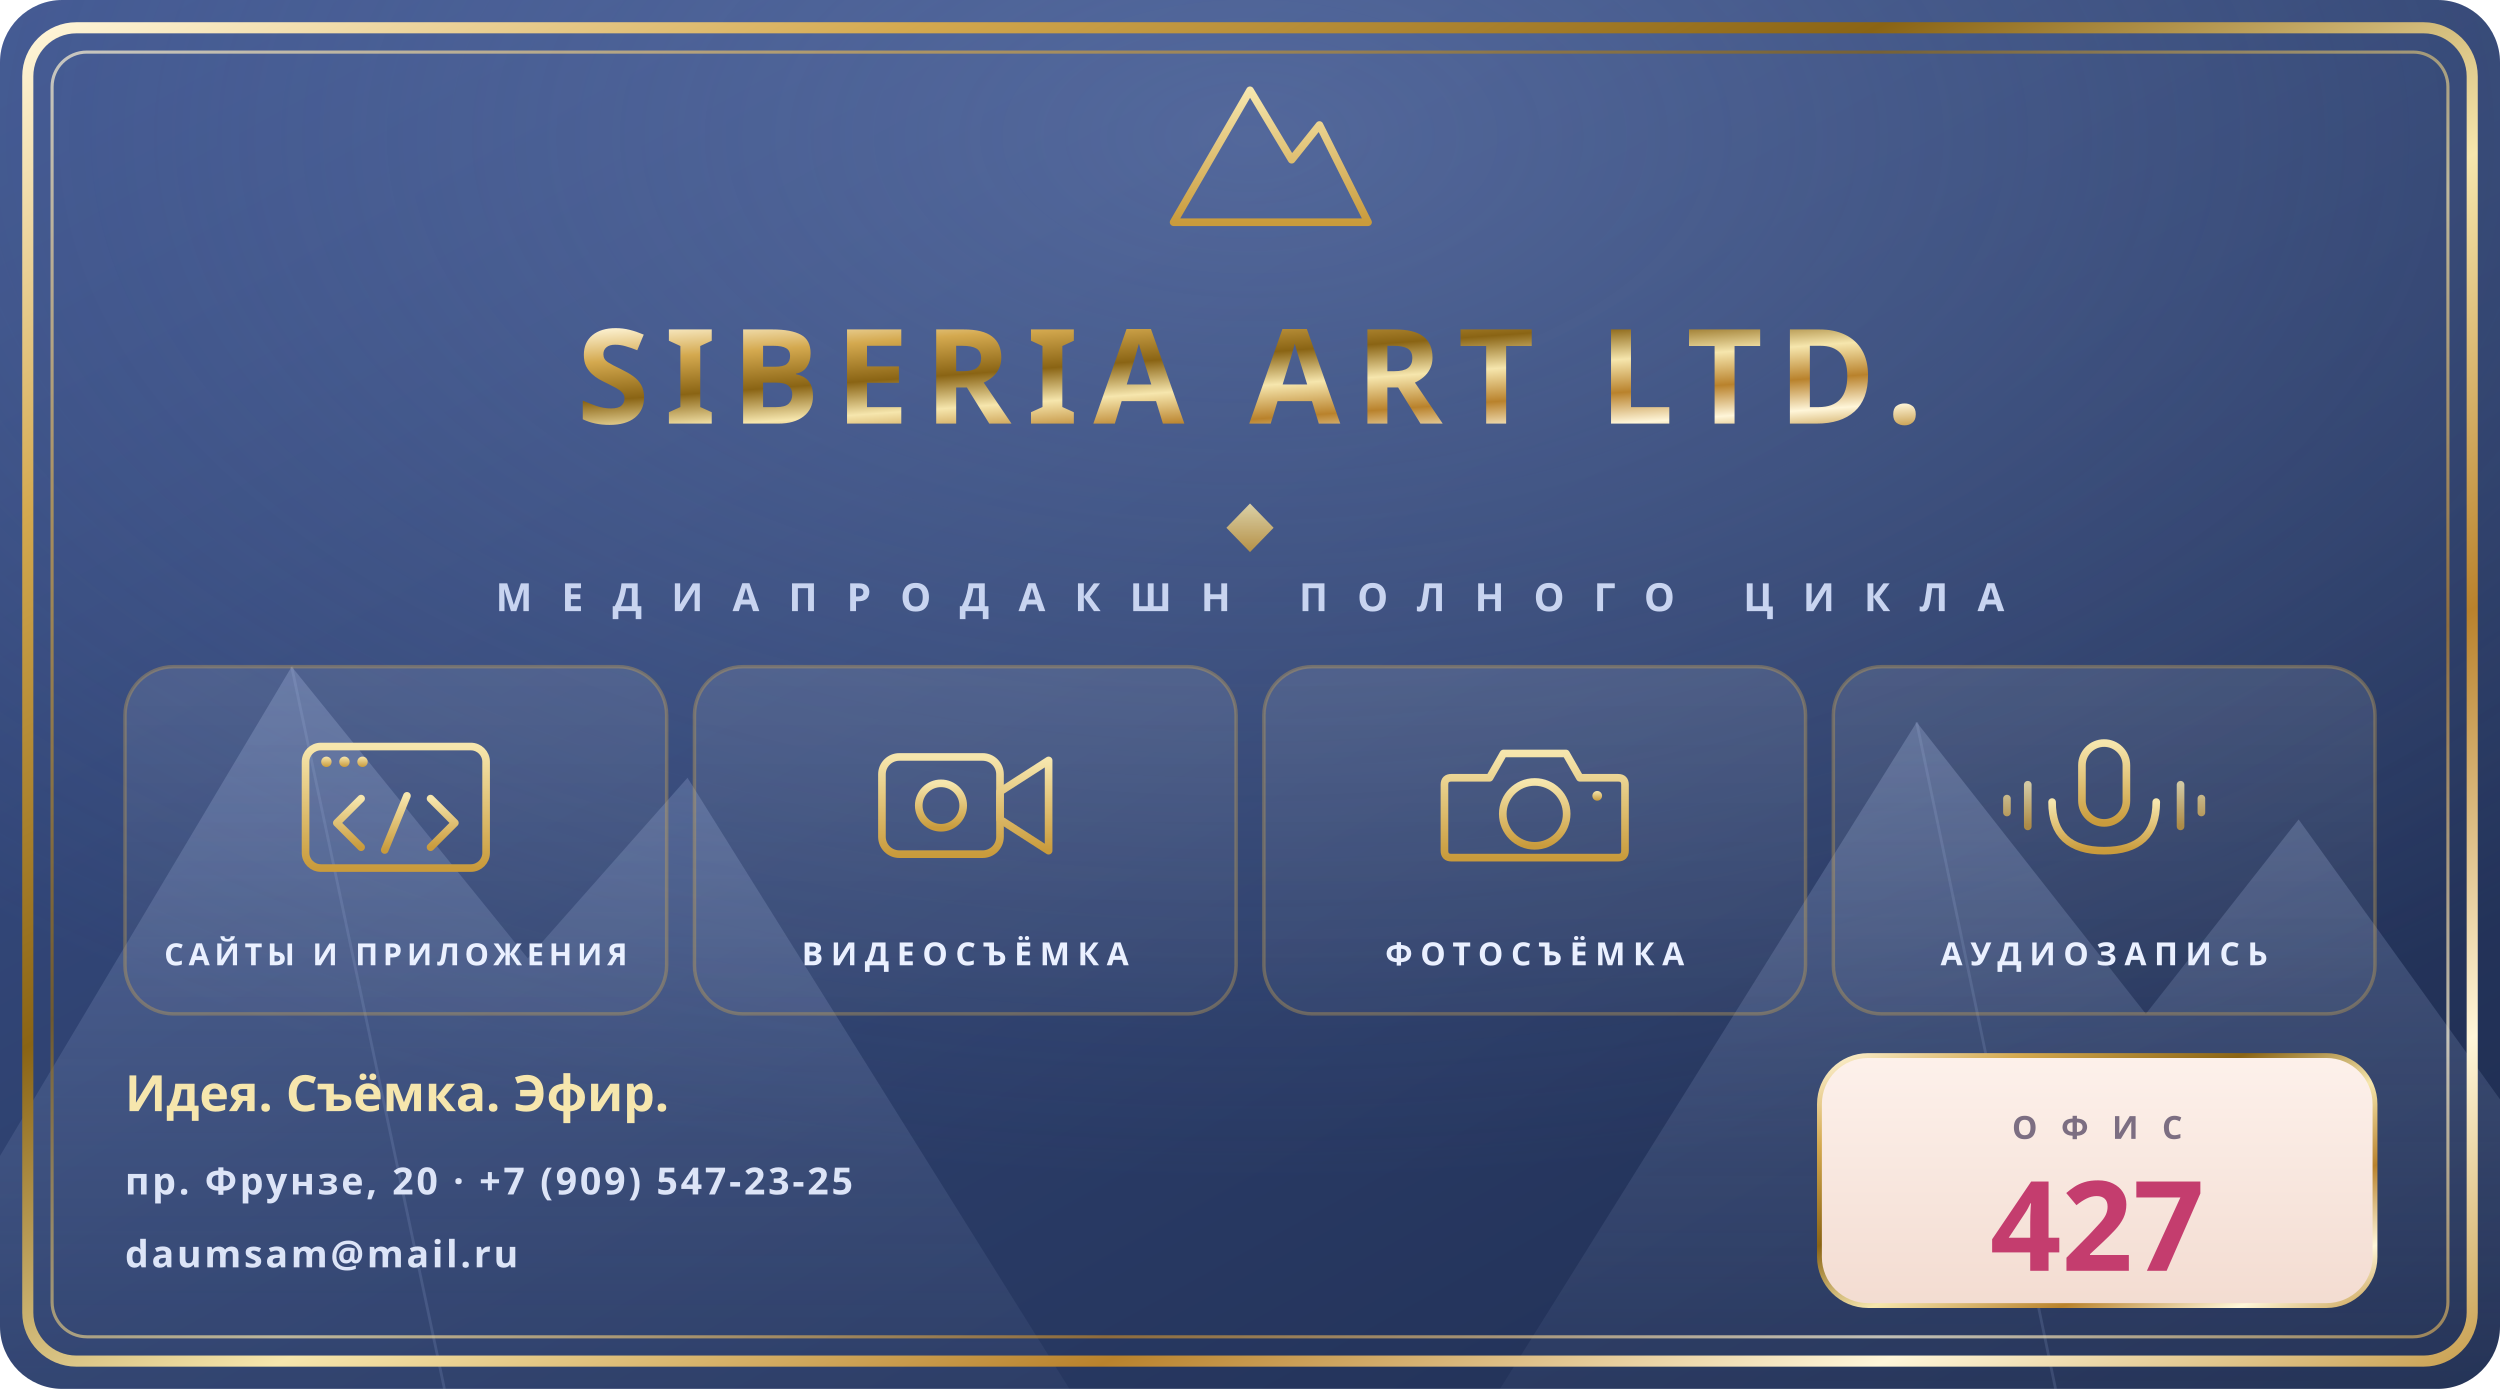
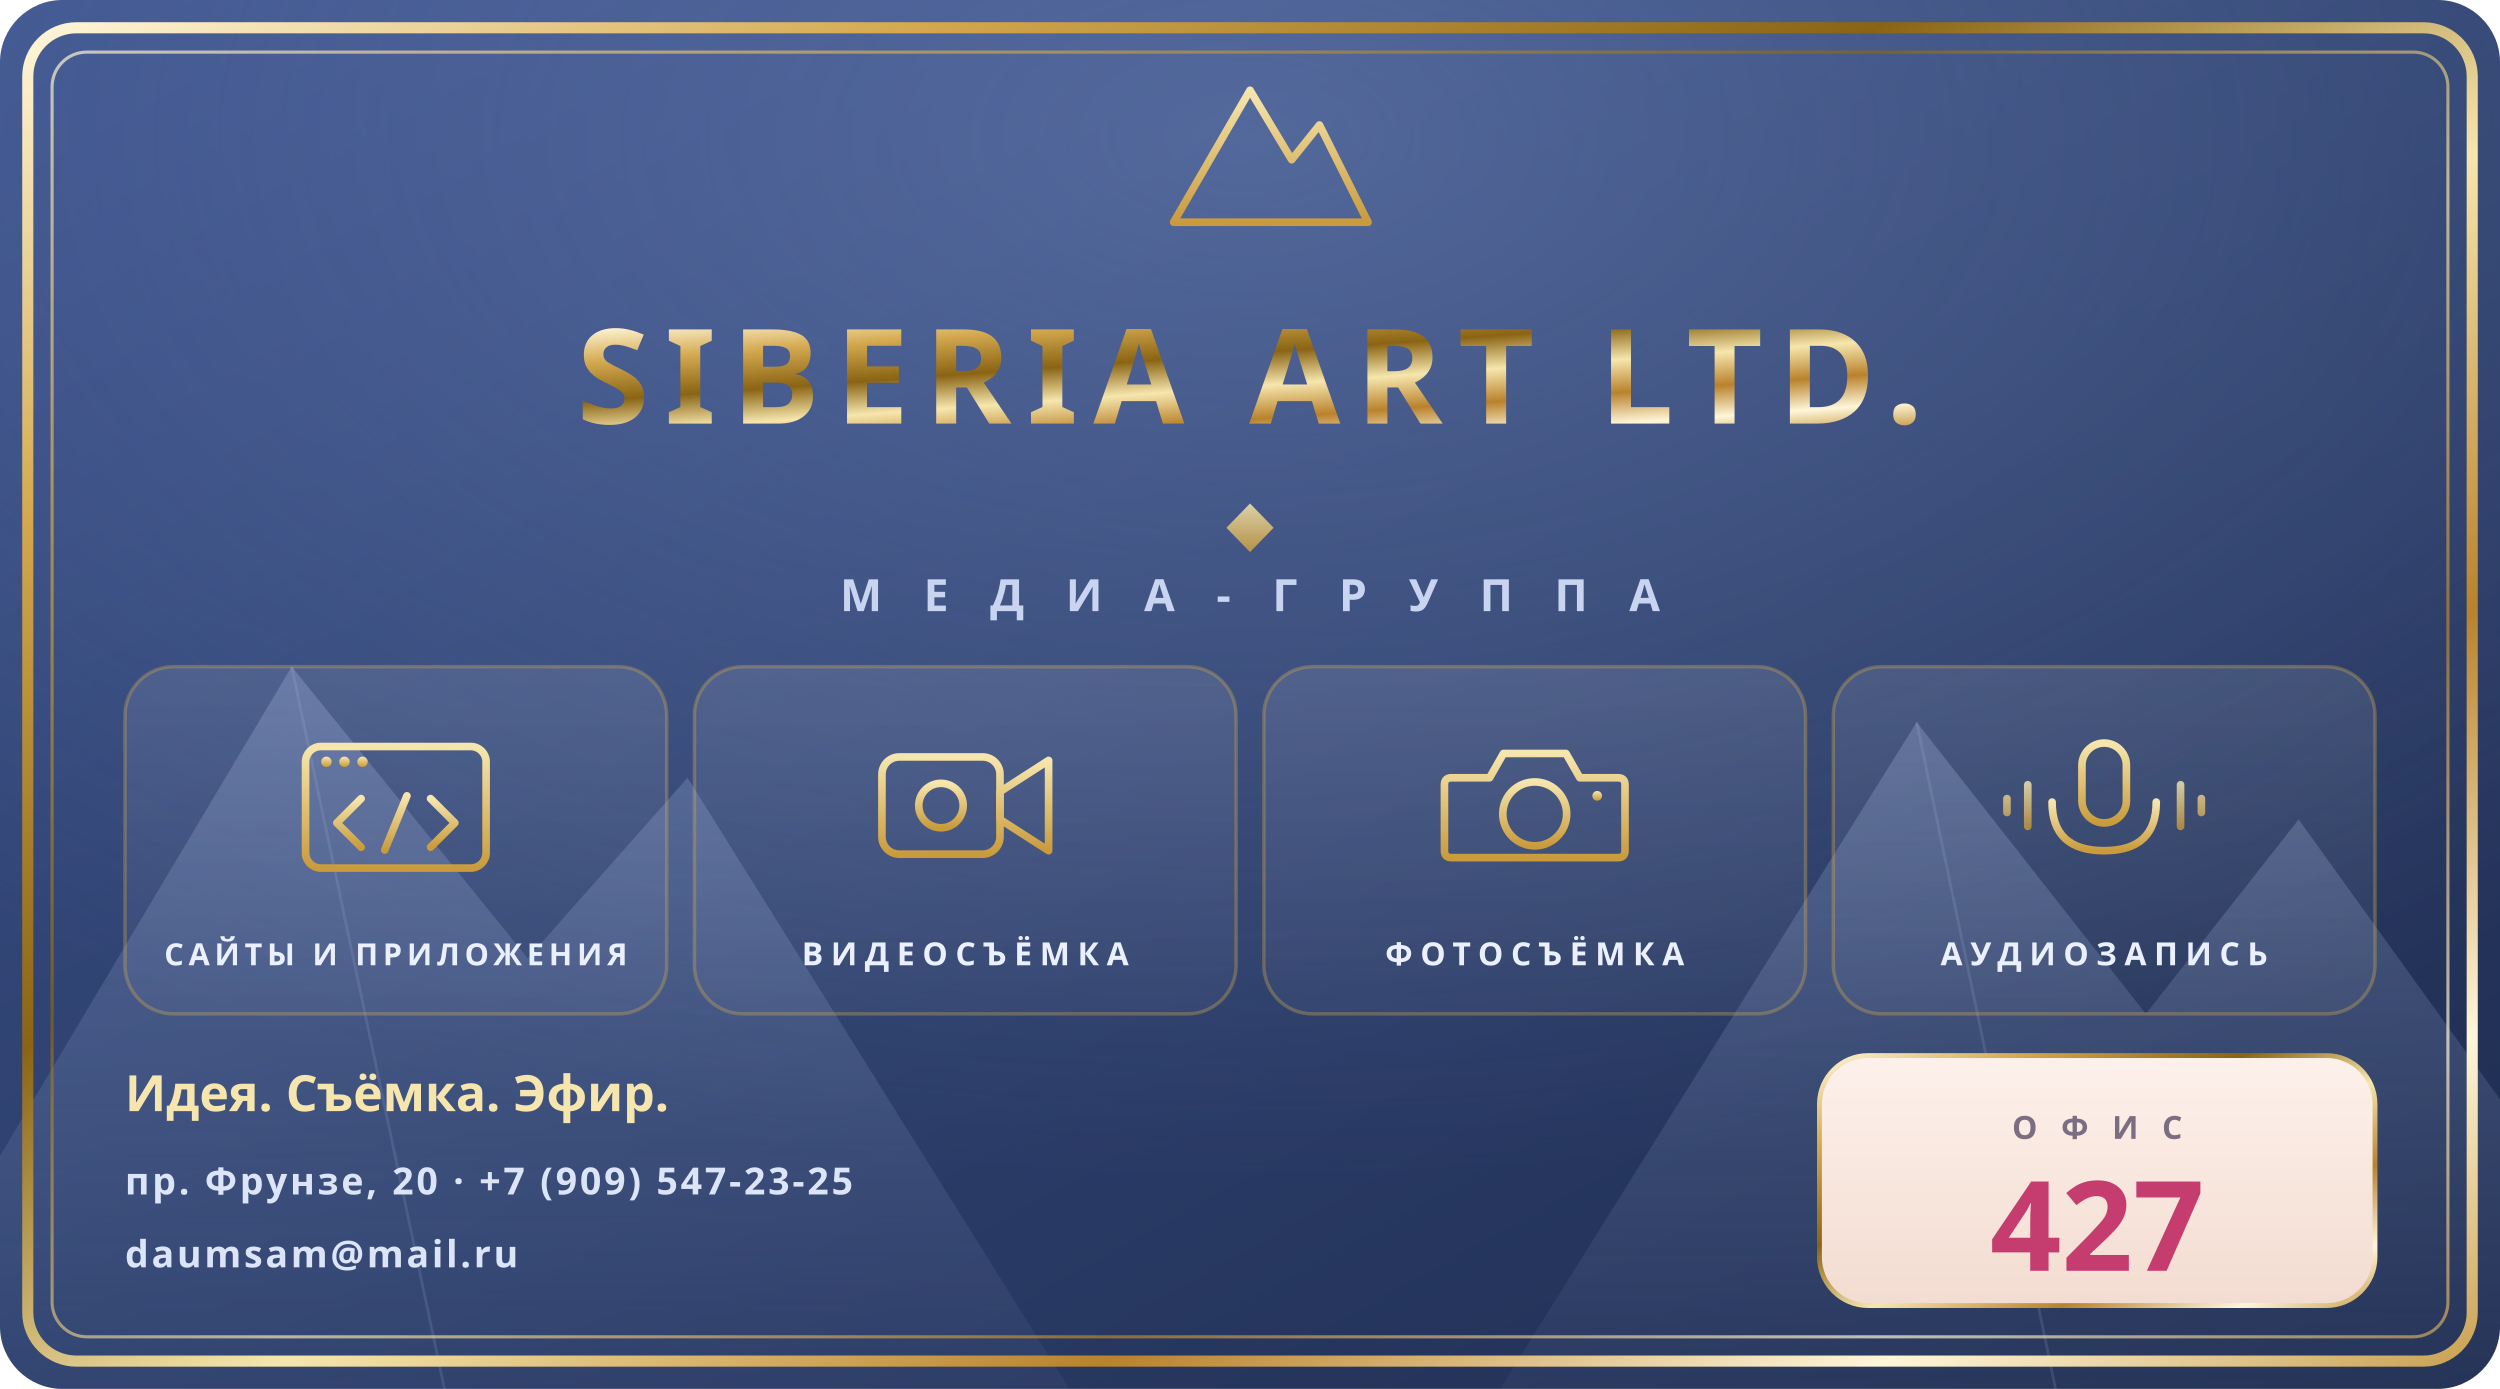
<svg xmlns="http://www.w3.org/2000/svg" viewBox="0 0 360 200" width="360mm" height="200mm">
  <defs>
    <clipPath id="signclip">
      <rect x="0" y="0" width="360" height="200" rx="9" />
    </clipPath>
    <linearGradient id="bg" x1="0" y1="0" x2="1" y2="1">
      <stop offset="0%" stop-color="#3B518A" />
      <stop offset="45%" stop-color="#2E416F" />
      <stop offset="100%" stop-color="#1E2C4F" />
    </linearGradient>
    <linearGradient id="gold" x1="0" y1="0" x2="1" y2="1">
      <stop offset="0%" stop-color="#FFF6D9" />
      <stop offset="18%" stop-color="#D4A94F" />
      <stop offset="38%" stop-color="#8A6414" />
      <stop offset="55%" stop-color="#F6E6AD" />
      <stop offset="72%" stop-color="#B9822C" />
      <stop offset="88%" stop-color="#FFF6D9" />
      <stop offset="100%" stop-color="#CAA254" />
    </linearGradient>
    <linearGradient id="goldsoft" x1="0" y1="0" x2="0" y2="1">
      <stop offset="0%" stop-color="#F6E6AD" />
      <stop offset="100%" stop-color="#C99B3C" />
    </linearGradient>
    <linearGradient id="berg" x1="0" y1="0" x2="0" y2="1">
      <stop offset="0%" stop-color="#A7BAE4" stop-opacity="0.28" />
      <stop offset="100%" stop-color="#A7BAE4" stop-opacity="0.05" />
    </linearGradient>
    <linearGradient id="tile" x1="0" y1="0" x2="0" y2="1">
      <stop offset="0%" stop-color="#FFFFFF" stop-opacity="0.10" />
      <stop offset="100%" stop-color="#FFFFFF" stop-opacity="0.03" />
    </linearGradient>
    <linearGradient id="plate" x1="0" y1="0" x2="0" y2="1">
      <stop offset="0%" stop-color="#FDF1EB" />
      <stop offset="100%" stop-color="#F3DCD1" />
    </linearGradient>
    <radialGradient id="glow" cx="0.5" cy="0.1" r="0.75">
      <stop offset="0%" stop-color="#8FA6DC" stop-opacity="0.35" />
      <stop offset="100%" stop-color="#8FA6DC" stop-opacity="0" />
    </radialGradient>
  </defs>
  <g clip-path="url(#signclip)">
    <rect x="0" y="0" width="360" height="200" fill="url(#bg)" />
    <rect x="0" y="0" width="360" height="200" fill="url(#glow)" />
    <path d="M -20 200 L 42 96 L 76 138 L 99 112 L 154 200 Z" fill="url(#berg)" />
    <path d="M 216 200 L 276 104 L 309 146 L 331 118 L 390 200 Z" fill="url(#berg)" />
    <g stroke="#A7BAE4" stroke-opacity="0.16" stroke-width="0.4">
      <path d="M 42 96 L 64 200 M 276 104 L 296 200" />
    </g>
  </g>
  <rect x="4" y="4" width="352" height="192" rx="7" fill="none" stroke="url(#gold)" stroke-width="1.6" />
  <rect x="7.5" y="7.5" width="345" height="185" rx="5" fill="none" stroke="url(#gold)" stroke-width="0.45" opacity="0.7" />
  <g transform="translate(180 24)">
    <path d="M -11 8 L 0 -11 L 6 -1 L 10 -6 L 17 8 Z" fill="none" stroke="url(#goldsoft)" stroke-width="1.1" stroke-linejoin="round" />
    <path d="M -15 11 L 19 11" stroke="url(#goldsoft)" stroke-width="0.9" stroke-linecap="round" />
  </g>
  <text x="180" y="61" text-anchor="middle" font-family="Unbounded" font-weight="800" font-size="19" letter-spacing="2.2" fill="url(#gold)">SIBERIA ART LTD.</text>
  <g opacity="0.85">
    <path d="M 100 76 L 171 76 M 189 76 L 260 76" stroke="url(#gold)" stroke-width="0.5" />
    <path d="M 180 72.5 L 183.4 76 L 180 79.5 L 176.6 76 Z" fill="url(#goldsoft)" />
  </g>
-   <text x="180" y="88" text-anchor="middle" font-family="Golos Text" font-weight="600" font-size="5.6" letter-spacing="4.2" fill="#C8D4F0">МЕДИАПРОДАКШН ПОЛНОГО ЦИКЛА</text>
+   <text x="180" y="88" text-anchor="middle" font-family="Golos Text" font-weight="600" font-size="6.4" letter-spacing="6" fill="#C8D4F0">МЕДИА-ГРУППА</text>
  <g>
    <rect x="18" y="96" width="78" height="50" rx="7" fill="url(#tile)" stroke="#D4A94F" stroke-opacity="0.35" stroke-width="0.5" />
    <g transform="translate(57 116)" stroke="url(#goldsoft)" stroke-width="1.1" fill="none" stroke-linejoin="round" stroke-linecap="round">
      <rect x="-13" y="-8.5" width="26" height="17.5" rx="2.2" />
      <path d="M -13 -4 L 13 -4" />
      <circle cx="-10" cy="-6.3" r="0.75" fill="url(#goldsoft)" stroke="none" />
      <circle cx="-7.4" cy="-6.3" r="0.75" fill="url(#goldsoft)" stroke="none" />
      <circle cx="-4.8" cy="-6.3" r="0.75" fill="url(#goldsoft)" stroke="none" />
      <path d="M -5 6 L -8.5 2.5 L -5 -1" />
      <path d="M 5 6 L 8.5 2.5 L 5 -1" />
      <path d="M 1.6 -1.4 L -1.6 6.4" />
    </g>
    <text x="57" y="139" text-anchor="middle" font-family="Golos Text" font-weight="700" font-size="4.4" letter-spacing="0.7" fill="#EAF0FF">САЙТЫ И ПРИЛОЖЕНИЯ</text>
    <rect x="100" y="96" width="78" height="50" rx="7" fill="url(#tile)" stroke="#D4A94F" stroke-opacity="0.35" stroke-width="0.5" />
    <g transform="translate(139 116)" stroke="url(#goldsoft)" stroke-width="1.1" fill="none" stroke-linejoin="round" stroke-linecap="round">
      <rect x="-12" y="-7" width="17" height="14" rx="2.5" />
      <path d="M 5 -2 L 12 -6.5 L 12 6.5 L 5 2 Z" />
      <circle cx="-3.5" cy="0" r="3.2" />
      <path d="M -14 10.5 L 14 10.5" opacity="0.55" />
    </g>
    <text x="139" y="139" text-anchor="middle" font-family="Golos Text" font-weight="700" font-size="4.6" letter-spacing="1.1" fill="#EAF0FF">ВИДЕОСЪЁМКА</text>
    <rect x="182" y="96" width="78" height="50" rx="7" fill="url(#tile)" stroke="#D4A94F" stroke-opacity="0.35" stroke-width="0.5" />
    <g transform="translate(221 116)" stroke="url(#goldsoft)" stroke-width="1.1" fill="none" stroke-linejoin="round" stroke-linecap="round">
      <path d="M -12 -4 L -6.5 -4 L -4.5 -7.5 L 4.5 -7.5 L 6.5 -4 L 12 -4 Q 13 -4 13 -3 L 13 6.5 Q 13 7.5 12 7.5 L -12 7.5 Q -13 7.5 -13 6.5 L -13 -3 Q -13 -4 -12 -4 Z" />
      <circle cx="0" cy="1.2" r="4.6" />
      <circle cx="9" cy="-1.4" r="0.7" fill="url(#goldsoft)" stroke="none" />
      <path d="M -14 10.5 L 14 10.5" opacity="0.55" />
    </g>
    <text x="221" y="139" text-anchor="middle" font-family="Golos Text" font-weight="700" font-size="4.6" letter-spacing="1.1" fill="#EAF0FF">ФОТОСЪЁМКА</text>
    <rect x="264" y="96" width="78" height="50" rx="7" fill="url(#tile)" stroke="#D4A94F" stroke-opacity="0.35" stroke-width="0.5" />
    <g transform="translate(303 116)" stroke="url(#goldsoft)" stroke-width="1.1" fill="none" stroke-linejoin="round" stroke-linecap="round">
      <rect x="-3.2" y="-9" width="6.4" height="11.5" rx="3.2" />
      <path d="M -7.5 -0.5 Q -7.5 6.5 0 6.5 Q 7.5 6.5 7.5 -0.5" />
      <path d="M 0 6.5 L 0 10.5" />
      <path d="M -11 -3 L -11 3 M -14 -1 L -14 1 M 11 -3 L 11 3 M 14 -1 L 14 1" opacity="0.8" />
    </g>
    <text x="303" y="139" text-anchor="middle" font-family="Golos Text" font-weight="700" font-size="4.6" letter-spacing="1.1" fill="#EAF0FF">АУДИОЗАПИСЬ</text>
  </g>
  <rect x="262" y="152" width="80" height="36" rx="7" fill="url(#plate)" />
  <rect x="262" y="152" width="80" height="36" rx="7" fill="none" stroke="url(#gold)" stroke-width="0.7" />
  <text x="302" y="164" text-anchor="middle" font-family="Golos Text" font-weight="700" font-size="4.6" letter-spacing="3.4" fill="#7C6E82">ОФИС</text>
  <text x="302" y="183" text-anchor="middle" font-family="Unbounded" font-weight="800" font-size="18" fill="#C43D6E">427</text>
  <text x="18" y="160" font-family="Unbounded" font-weight="700" font-size="7.2" fill="#F6E6AD">Идея. Съёмка. Эфир.</text>
  <text x="18" y="172" font-family="Golos Text" font-weight="600" font-size="5.4" letter-spacing="0.4" fill="#DCE4F7">пр. Фрунзе, 20 · +7 (909) 547-23-25</text>
  <text x="18" y="182.5" font-family="Golos Text" font-weight="600" font-size="5.4" letter-spacing="0.4" fill="#DCE4F7">daumsam@mail.ru</text>
</svg>
